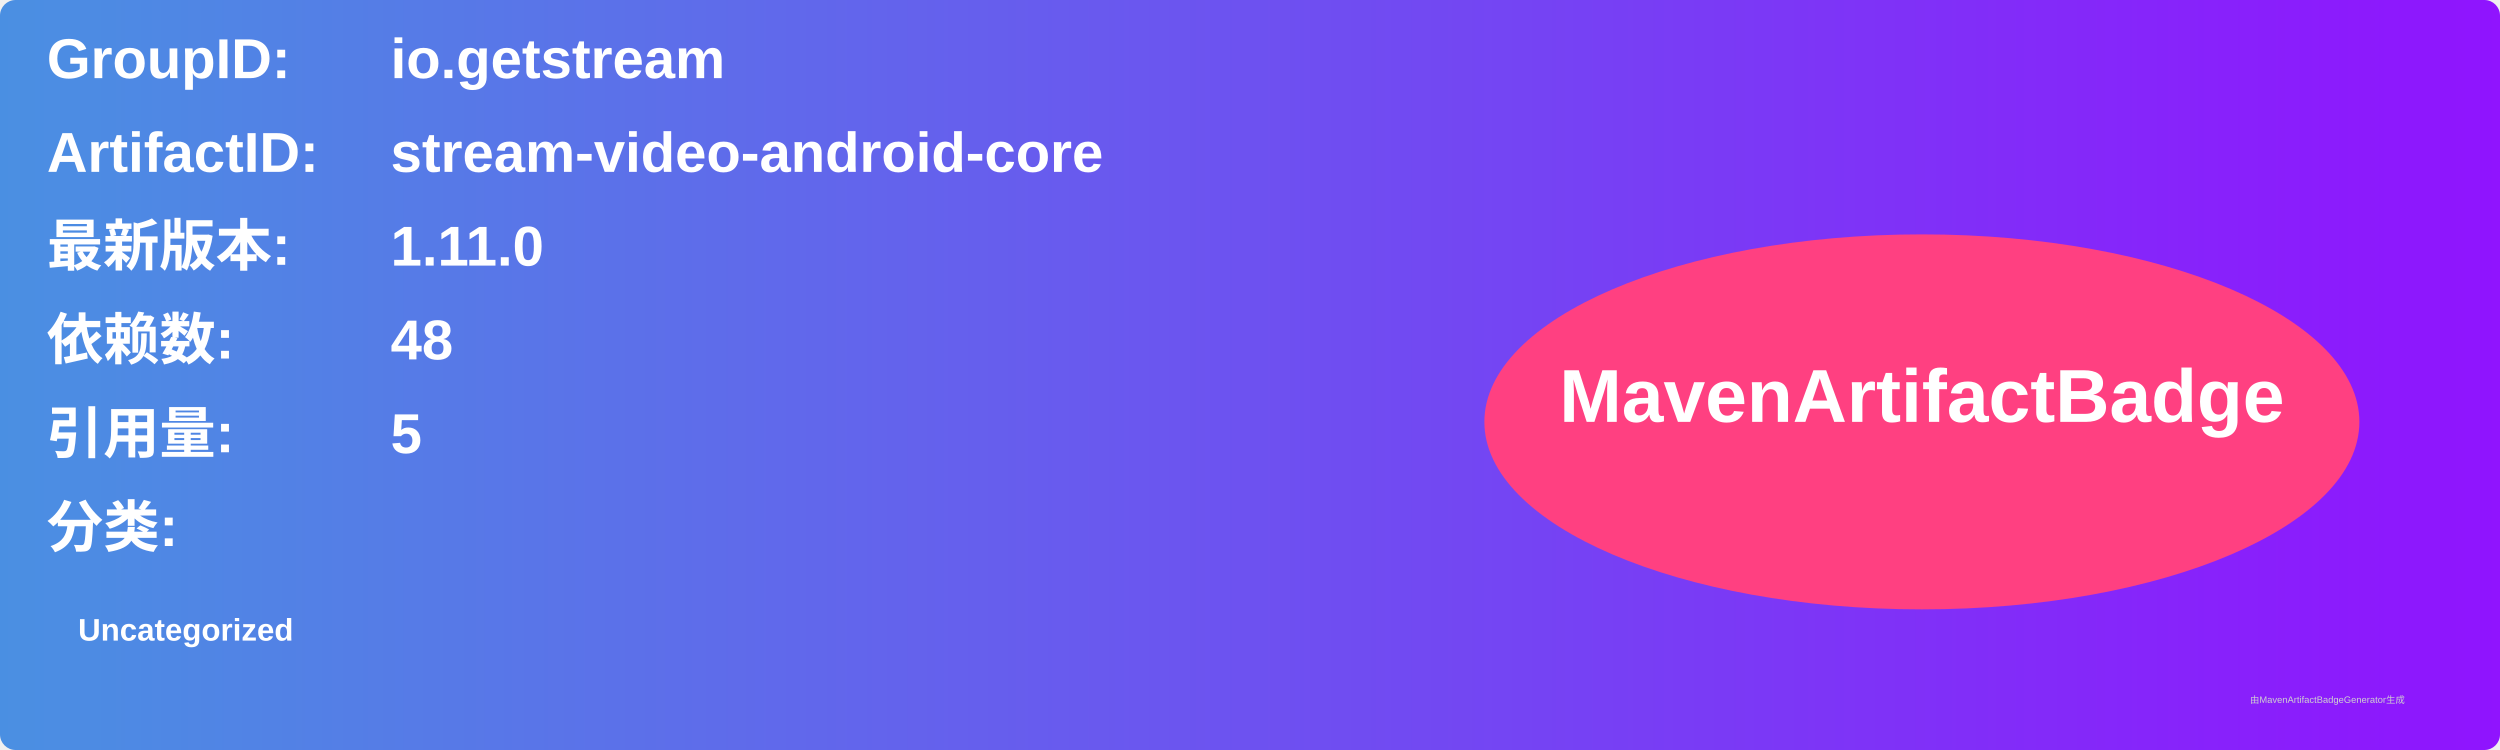
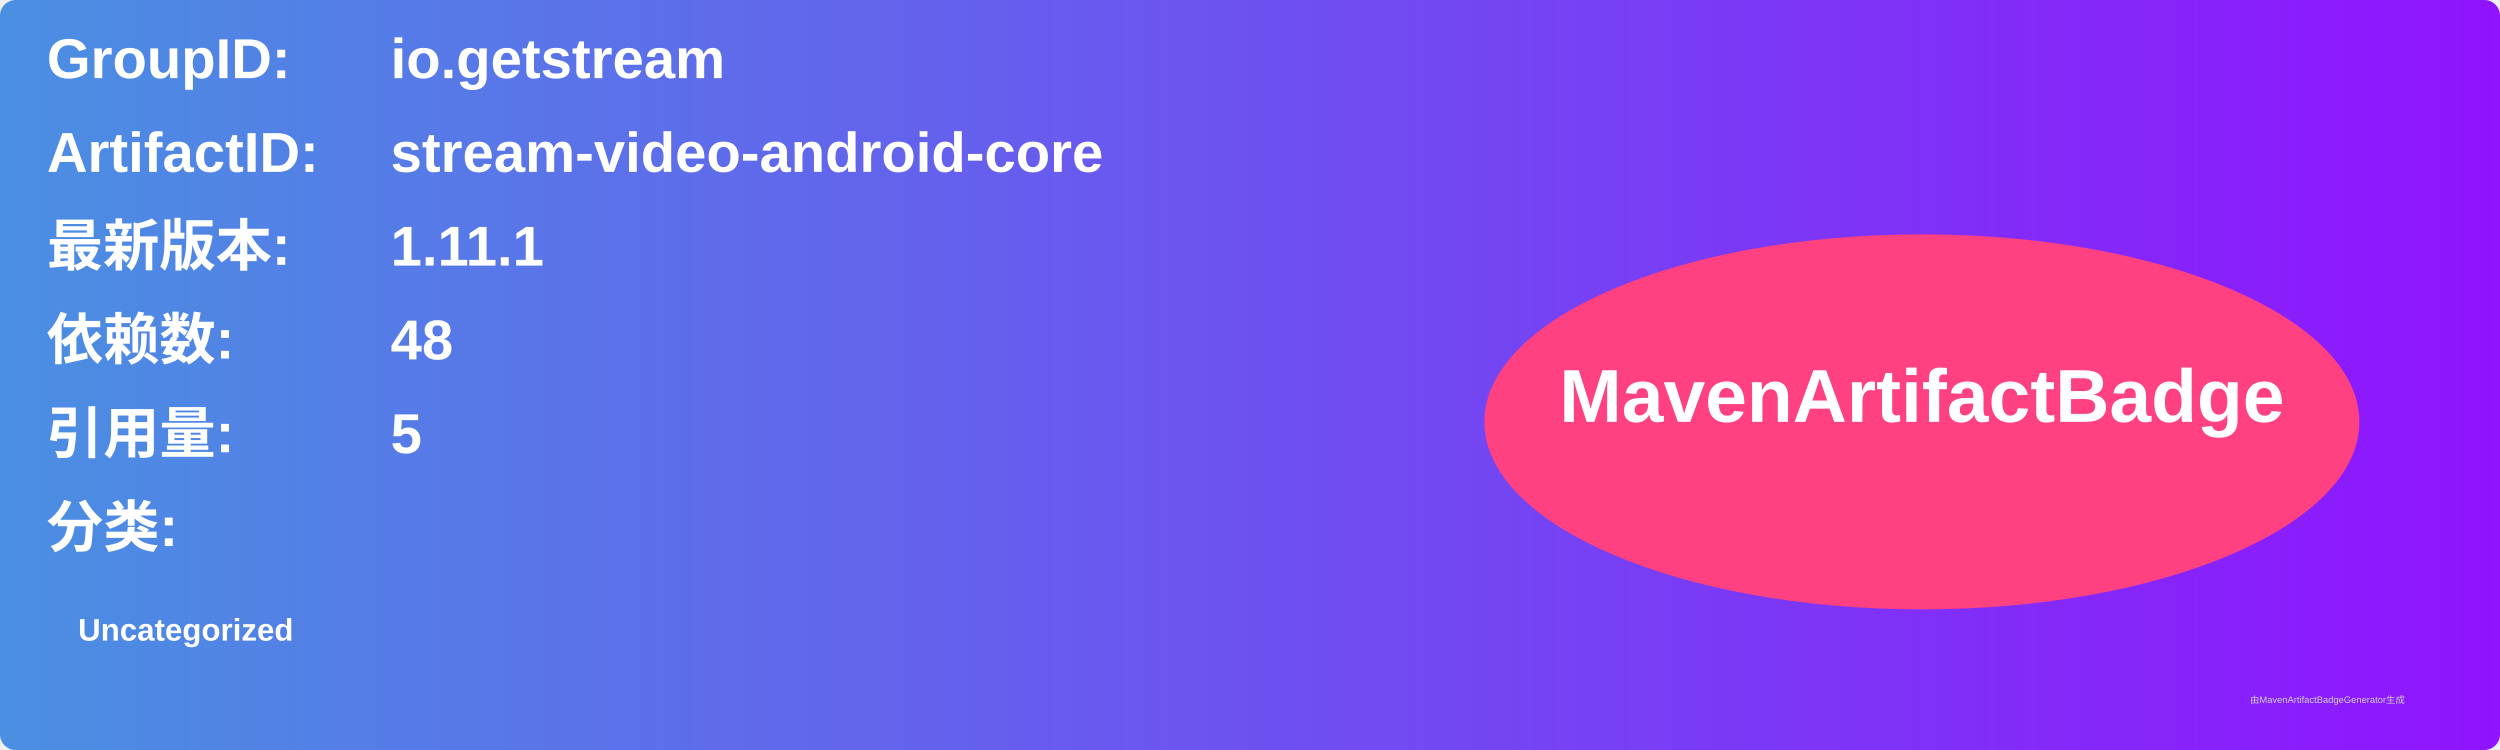
<svg xmlns="http://www.w3.org/2000/svg" width="800" height="240" viewBox="0 0 800 240">
  <linearGradient id="grad" x1="0%" y1="0%" x2="100%" y2="0%">
    <stop offset="0%" stop-color="#4a90e2" />
    <stop offset="100%" stop-color="#9013fe" />
  </linearGradient>
  <rect width="100%" height="100%" rx="5" ry="5" fill="url(#grad)" />
  <g transform="translate(15, 15)">
    <text x="0" y="10" font-family="Arial" font-size="18" fill="white" font-weight="bold" width="260">GroupID:</text>
    <text x="110" y="10" font-family="Arial" font-size="18" fill="white" font-weight="bold" width="460">io.getstream</text>
    <text x="0" y="40" font-family="Arial" font-size="18" fill="white" font-weight="bold" width="260">ArtifactID:</text>
    <text x="110" y="40" font-family="Arial" font-size="18" fill="white" font-weight="bold" width="460">stream-video-android-core</text>
    <text x="0" y="70" font-family="Arial" font-size="18" fill="white" font-weight="bold">最新版本:</text>
    <text x="110" y="70" font-family="Arial" font-size="18" fill="white" font-weight="bold">
-       <tspan font-weight="bold">1.11.0</tspan>
+       <tspan font-weight="bold">1.11.1</tspan>
    </text>
    <text x="0" y="100" font-family="Arial" font-size="18" fill="white" font-weight="bold">依赖数: </text>
    <text x="110" y="100" font-family="Arial" font-size="18" fill="white">
      <tspan font-weight="bold">48</tspan>
    </text>
    <text x="0" y="130" font-family="Arial" font-size="18" fill="white" font-weight="bold">引用量: </text>
    <text x="110" y="130" font-family="Arial" font-size="18" fill="white">
      <tspan font-weight="bold">5</tspan>
    </text>
    <text x="0" y="160" font-family="Arial" font-size="18" fill="white" font-weight="bold">分类:</text>
    <text x="10" y="190" font-family="Arial" font-size="10" fill="white">
      <tspan font-weight="bold">Uncategorized</tspan>
    </text>
    <ellipse cx="600" cy="120" rx="140" ry="60" fill="#ff4081" />
    <text x="600" y="120" text-anchor="middle" font-family="Arial" font-size="24" fill="white" font-weight="bold">MavenArtifactBadge</text>
  </g>
  <text x="720" y="225" font-family="Arial" font-size="3" fill="#d0d0d0">由MavenArtifactBadgeGenerator生成</text>
</svg>
